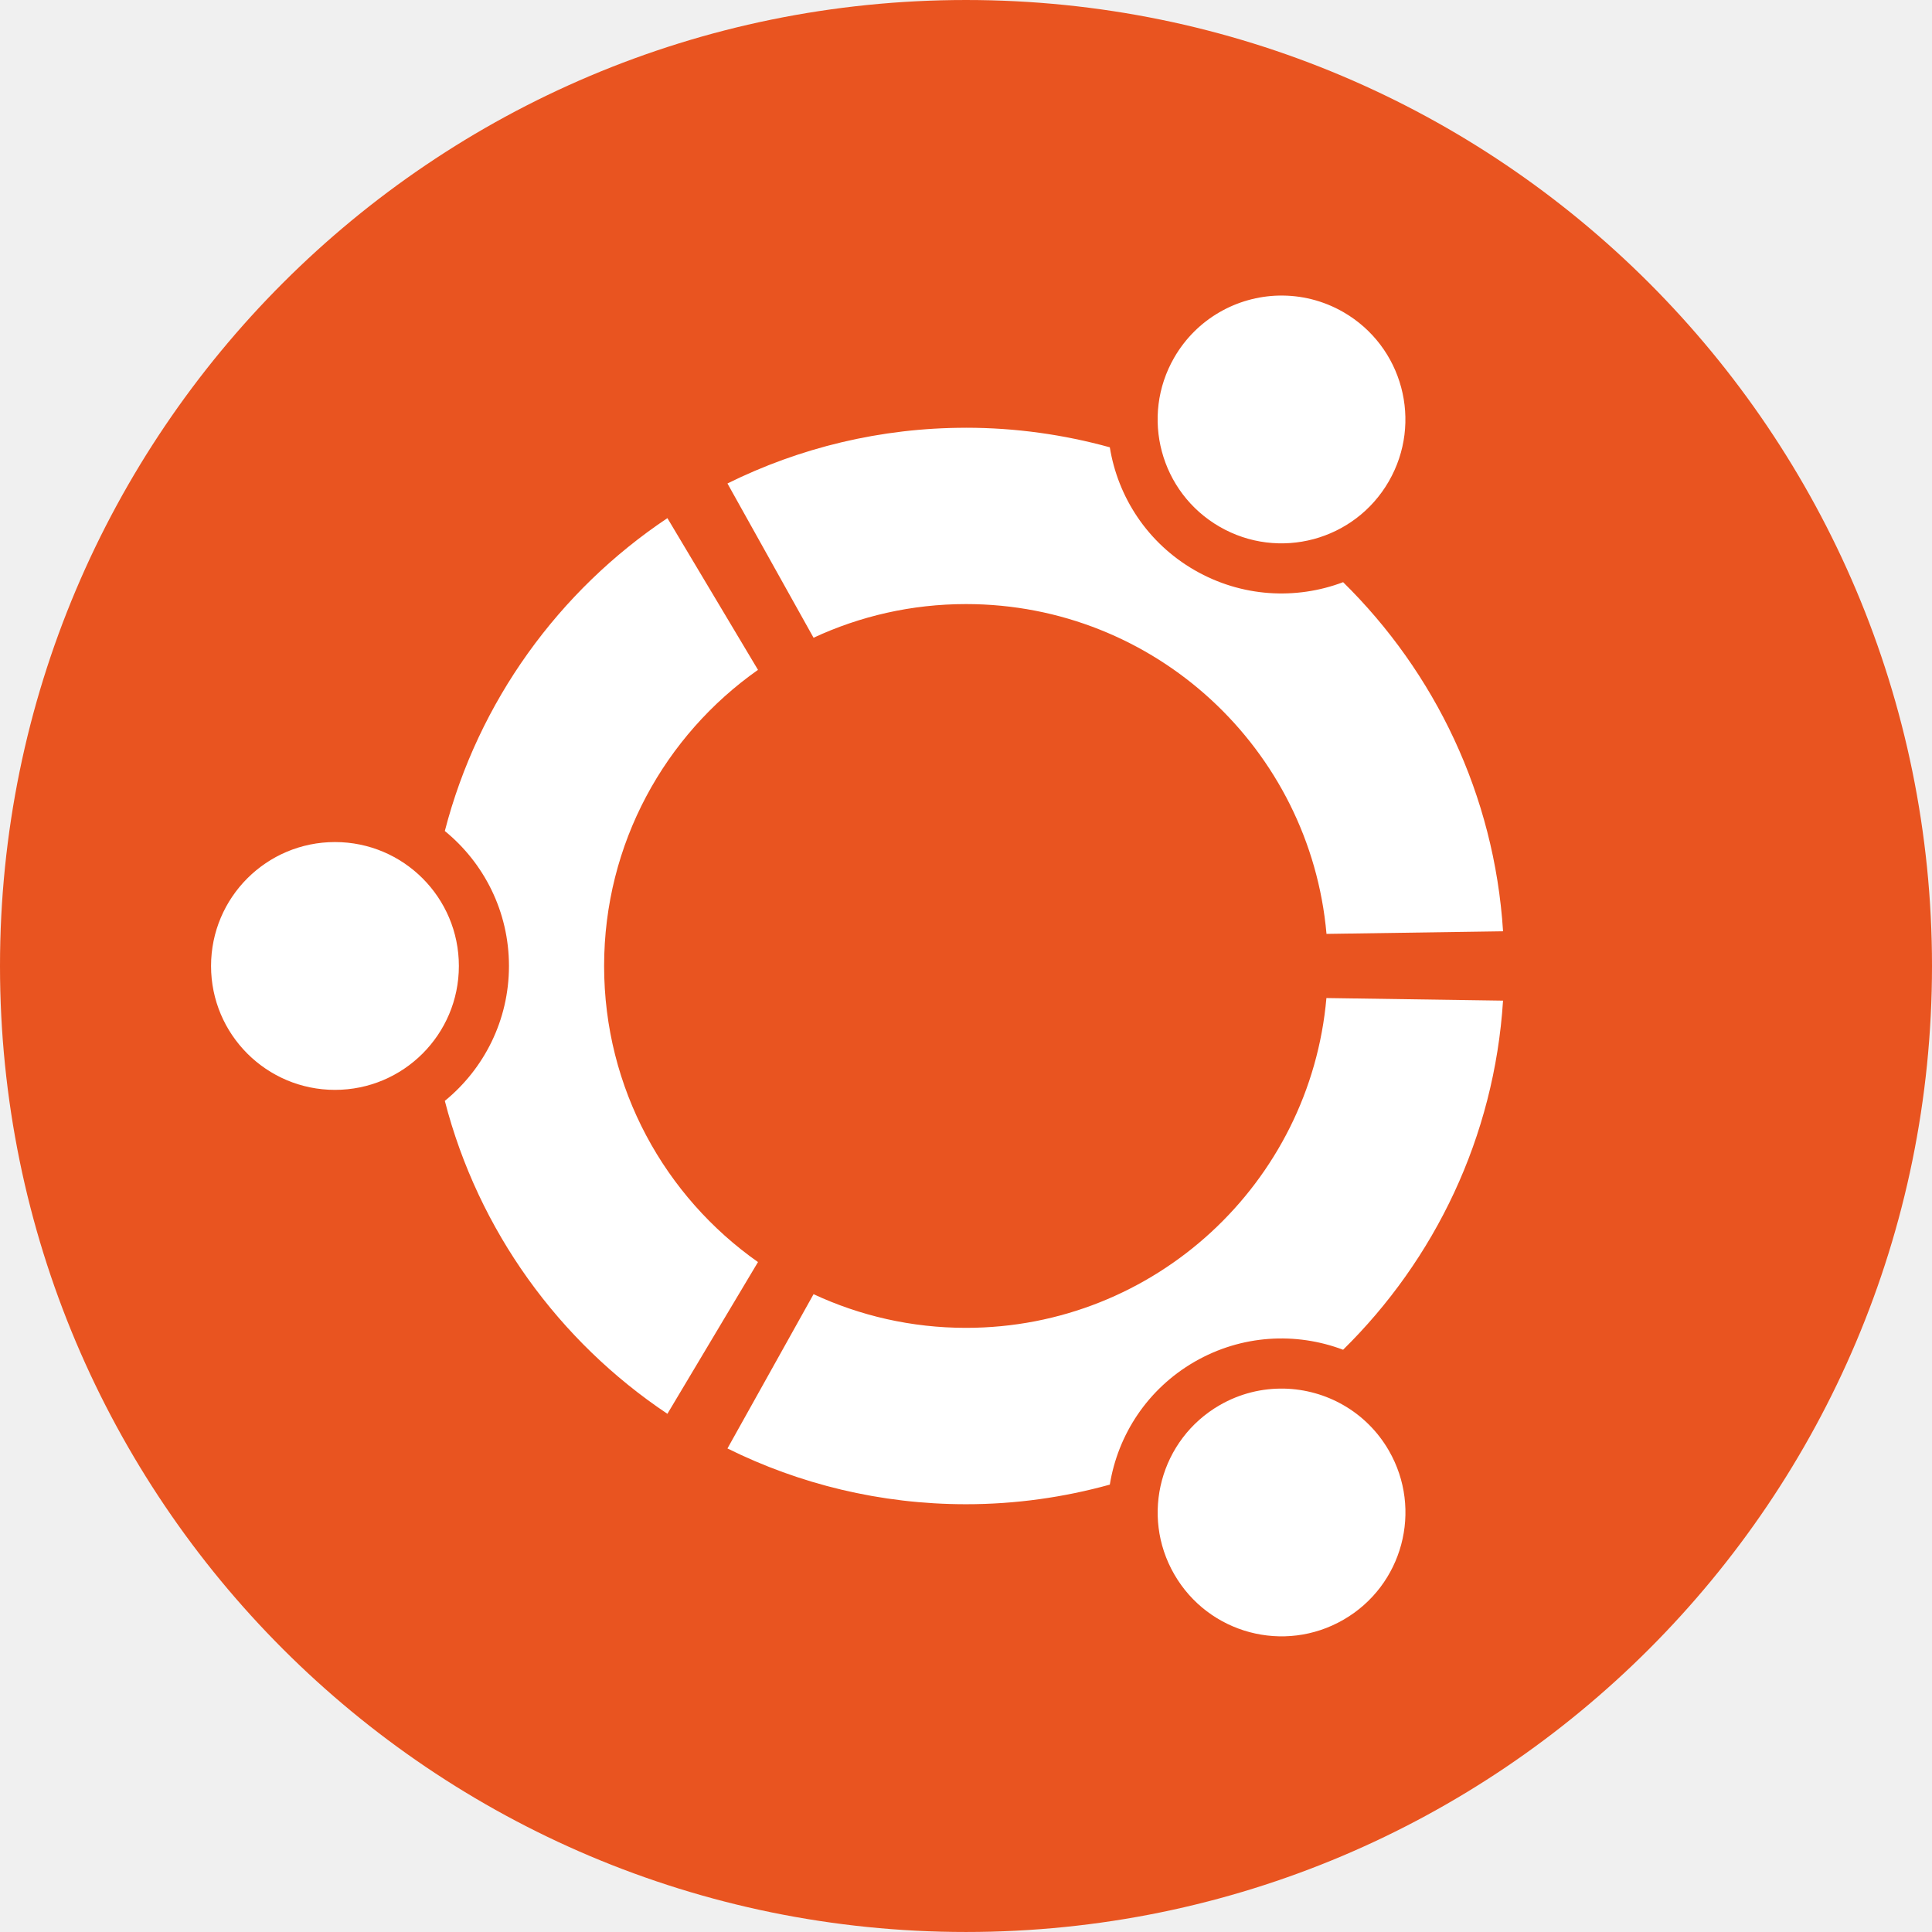
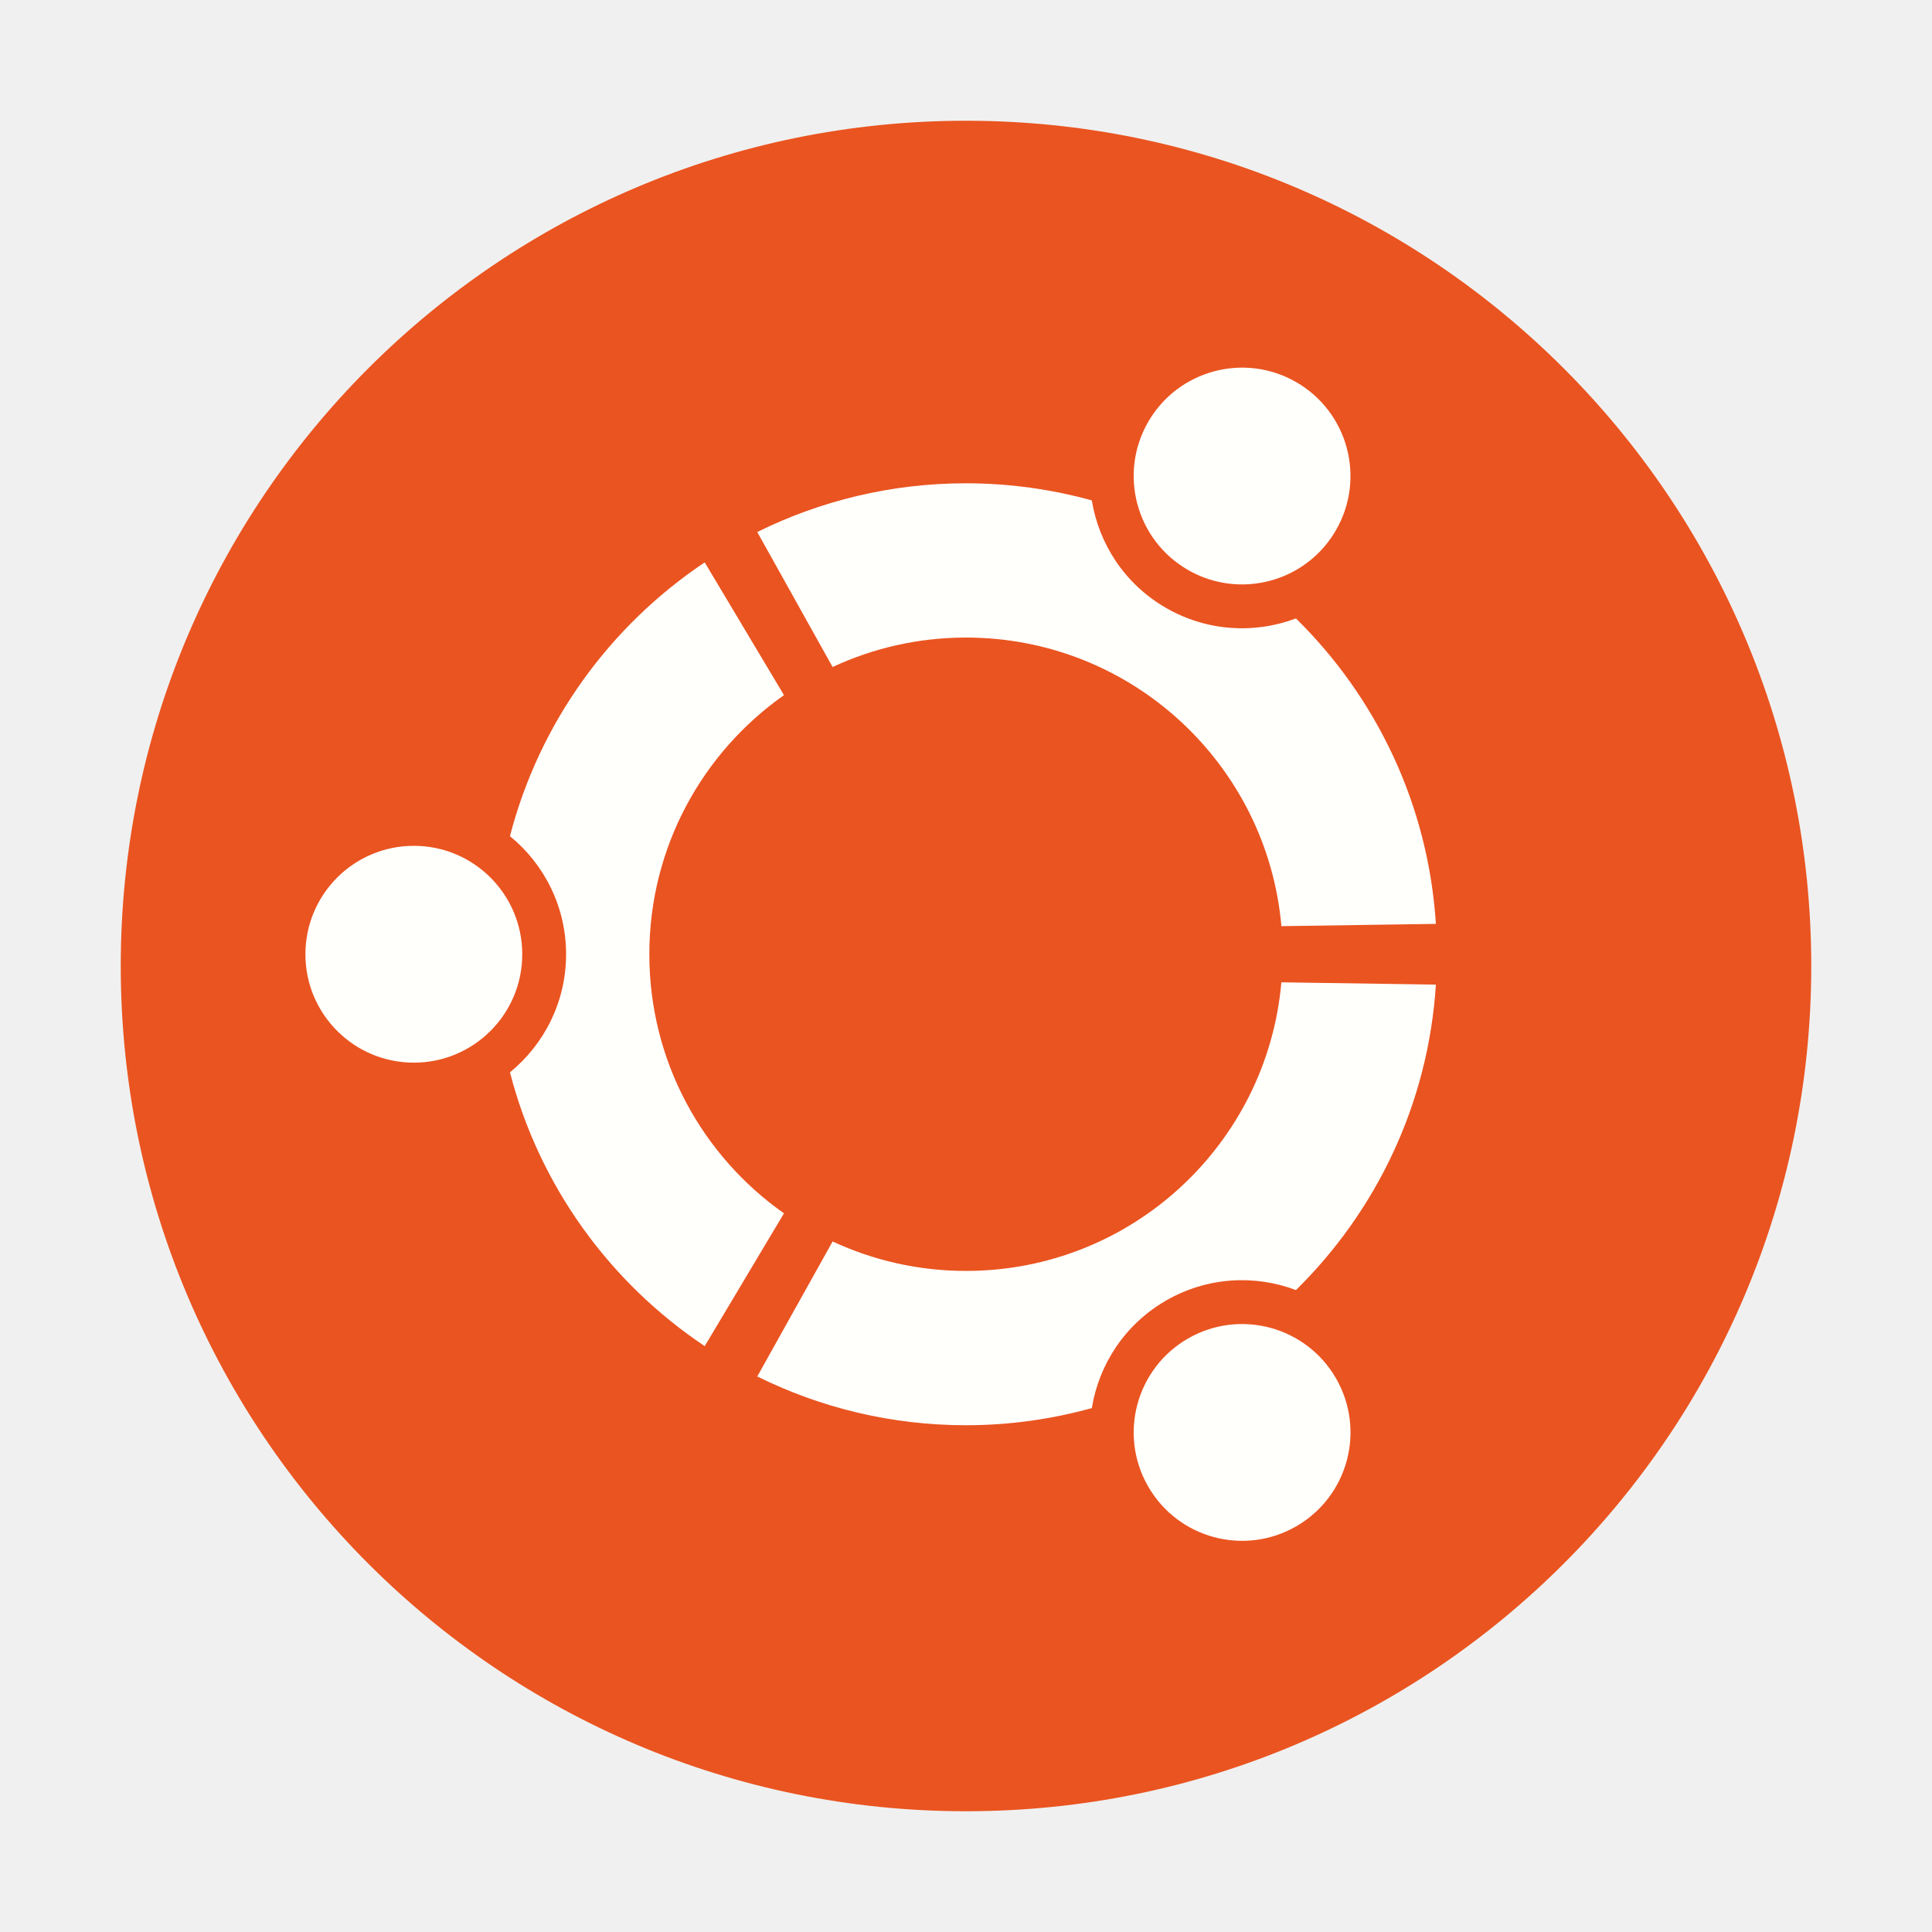
- <svg xmlns="http://www.w3.org/2000/svg" viewBox="0 0 48 48" style="enable-background:new" version="1.1" id="svg3336" height="48" width="48">
+ <svg xmlns="http://www.w3.org/2000/svg" xmlns:xlink="http://www.w3.org/1999/xlink" viewBox="0 0 48 48" style="enable-background:new" version="1.1" id="svg3336" height="48" width="48">
  <defs id="defs3338">
    <clipPath clipPathUnits="userSpaceOnUse" id="clipPath4755">
-       <path style="color:#000000;opacity:0.249;fill:#5e2c73;stroke-width:5" d="M 360,50 594,284 V 215.898 C 594,70.737 573.243,50 427.945,50 Z" id="path4757" />
+       <path style="color:#000000;display:inline;overflow:visible;visibility:visible;opacity:0.249;fill:#5e2c73;fill-opacity:1;fill-rule:nonzero;stroke:none;stroke-width:5;stroke-linecap:butt;stroke-linejoin:miter;stroke-miterlimit:4;stroke-dasharray:none;stroke-dashoffset:0;stroke-opacity:1;marker:none;enable-background:accumulate" d="M 360,50 594,284 V 215.898 C 594,70.737 573.243,50 427.945,50 Z" id="path4757" />
    </clipPath>
    <clipPath clipPathUnits="userSpaceOnUse" id="clipPath4767">
-       <path style="color:#000000;fill:#f6f6f6;stroke-width:5" d="M 543.812,454.188 312.189,685.811 367.945,681 C 512.705,668.509 526.554,654.729 539,510.102 Z" id="path4769" />
+       <path style="color:#000000;display:inline;overflow:visible;visibility:visible;opacity:1;fill:#f6f6f6;fill-opacity:1;fill-rule:nonzero;stroke:none;stroke-width:5;stroke-linecap:butt;stroke-linejoin:miter;stroke-miterlimit:4;stroke-dasharray:none;stroke-dashoffset:0;stroke-opacity:1;marker:none;enable-background:accumulate" d="M 543.812,454.188 312.189,685.811 367.945,681 C 512.705,668.509 526.554,654.729 539,510.102 Z" id="path4769" />
    </clipPath>
+     <linearGradient xlink:href="#linearGradient4226" id="linearGradient4232" x1="256" y1="-256" x2="405.358" y2="-256" gradientUnits="userSpaceOnUse" spreadMethod="reflect" />
+     <linearGradient id="linearGradient4226">
+       <stop style="stop-color:#a73812;stop-opacity:1" offset="0" id="stop4228" />
+       <stop style="stop-color:#973310;stop-opacity:0" offset="1" id="stop4230" />
+     </linearGradient>
+     <filter style="color-interpolation-filters:sRGB" id="filter4234" x="-0.096" width="1.192" y="-0.096" height="1.192">
+       <feGaussianBlur stdDeviation="11.512" id="feGaussianBlur4236" />
+     </filter>
  </defs>
-   <g id="layer1" transform="translate(-240,-287.9995)">
-     <g id="g4534" transform="matrix(0.5,0,0,0.5,120,167.9996)" style="stroke-width:2">
-       <circle r="46.933" cy="288" cx="288" id="path850" style="fill:#ffffff;fill-opacity:1;stroke:none;stroke-width:4.529;stroke-opacity:1" />
-       <path id="circle4206" d="m 288,240 a 48,48 0 0 0 -48,48 48,48 0 0 0 48,47.999 48,48 0 0 0 48,-47.999 48,48 0 0 0 -48,-48 z m 15.546,14.688 c 1.089,-0.025 2.198,0.239 3.21,0.823 2.945,1.701 3.952,5.465 2.251,8.41 -1.699,2.945 -5.463,3.952 -8.407,2.251 -2.943,-1.699 -3.952,-5.463 -2.253,-8.406 1.117,-1.932 3.121,-3.032 5.199,-3.079 z m -15.546,6.566 c 2.476,0 4.87,0.344 7.146,0.972 0.401,2.474 1.869,4.753 4.211,6.104 2.337,1.347 5.041,1.483 7.382,0.598 4.552,4.477 7.515,10.565 7.947,17.347 l -8.773,0.129 C 305.102,277.219 297.395,270.016 288,270.016 c -2.706,0 -5.274,0.602 -7.575,1.673 l -4.278,-7.666 c 3.573,-1.768 7.597,-2.768 11.853,-2.768 z m -14.837,4.492 4.501,7.539 c -4.624,3.255 -7.646,8.63 -7.646,14.714 0,6.084 3.022,11.459 7.646,14.712 l -4.501,7.54 c -5.389,-3.601 -9.396,-9.103 -11.06,-15.549 1.943,-1.586 3.187,-4 3.187,-6.704 0,-2.706 -1.244,-5.12 -3.187,-6.706 1.666,-6.444 5.673,-11.946 11.06,-15.546 z m -16.518,16.095 c 3.4,0 6.156,2.756 6.156,6.158 0,3.4 -2.756,6.156 -6.156,6.156 -3.402,0 -6.158,-2.756 -6.158,-6.156 0,-3.402 2.756,-6.158 6.158,-6.158 z m 49.265,7.751 8.775,0.129 c -0.432,6.782 -3.394,12.87 -7.947,17.347 -2.341,-0.884 -5.043,-0.751 -7.382,0.598 -2.341,1.353 -3.809,3.63 -4.21,6.104 -2.275,0.63 -4.67,0.974 -7.146,0.974 -4.256,0 -8.28,-1 -11.853,-2.771 l 4.278,-7.666 c 2.301,1.071 4.868,1.673 7.575,1.673 9.395,0 17.102,-7.201 17.909,-16.389 z m -2.098,19.407 c 2.078,0.047 4.083,1.145 5.198,3.077 1.701,2.945 0.691,6.708 -2.253,8.407 -2.945,1.701 -6.708,0.691 -8.407,-2.253 -1.701,-2.943 -0.691,-6.706 2.253,-8.407 1.012,-0.584 2.12,-0.848 3.209,-0.823 z" style="color:#000000;fill:#e95420;fill-opacity:1;stroke-width:17.067;stroke-linecap:square" />
+   <g id="layer3" transform="translate(0,-464)" />
+   <g id="layer1" style="display:inline" transform="translate(-32,-496)">
+     <g id="g2237" transform="translate(-84.4665,82.46649)">
+       <g id="g2297" transform="matrix(0.1459306,0,0,0.1459306,98.43848,395.2136)" style="stroke-width:6.853">
+         <circle transform="rotate(90)" r="143.904" cy="-288" cx="290" id="circle4206" style="color:#000000;display:inline;overflow:visible;visibility:visible;opacity:1;fill:#ea5420;fill-opacity:1;fill-rule:nonzero;stroke:none;stroke-width:54.821;stroke-linecap:square;stroke-linejoin:miter;stroke-miterlimit:4;stroke-dasharray:none;stroke-dashoffset:0;stroke-opacity:1;marker:none;enable-background:accumulate" />
+         <path style="display:inline;fill:#fffffc;fill-opacity:1;stroke-width:20.145;enable-background:new" id="path4258" d="m 193.996,269.54 c -10.199,0 -18.461,8.263 -18.461,18.461 0,10.193 8.263,18.456 18.461,18.456 10.193,0 18.456,-8.263 18.456,-18.456 0,-10.198 -8.263,-18.461 -18.456,-18.461 z m 131.785,83.889 c -8.828,5.099 -11.855,16.381 -6.756,25.205 5.093,8.828 16.376,11.855 25.204,6.756 8.828,-5.093 11.855,-16.376 6.756,-25.205 -5.093,-8.823 -16.382,-11.849 -25.204,-6.756 z m -91.693,-65.428 c 0,-18.24 9.06,-34.355 22.923,-44.113 l -13.494,-22.601 c -16.149,10.795 -28.164,27.29 -33.158,46.609 5.826,4.754 9.556,11.992 9.556,20.105 0,8.108 -3.729,15.346 -9.556,20.1 4.987,19.325 17.002,35.821 33.158,46.615 l 13.494,-22.607 c -13.863,-9.753 -22.923,-25.866 -22.923,-44.108 z m 53.912,-53.918 c 28.165,0 51.273,21.595 53.698,49.135 l 26.3,-0.388 c -1.294,-20.332 -10.176,-38.584 -23.824,-52.006 -7.018,2.651 -15.125,2.246 -22.131,-1.793 -7.019,-4.05 -11.42,-10.883 -12.623,-18.3 -6.821,-1.883 -14,-2.913 -21.423,-2.913 -12.759,0 -24.823,2.997 -35.534,8.298 l 12.825,22.982 c 6.899,-3.211 14.596,-5.015 22.71,-5.015 z m 0,107.83 c -8.114,0 -15.811,-1.805 -22.709,-5.015 l -12.825,22.982 c 10.711,5.308 22.774,8.306 35.534,8.306 7.422,0 14.601,-1.032 21.422,-2.92 1.203,-7.417 5.605,-14.244 12.623,-18.301 7.012,-4.046 15.113,-4.444 22.131,-1.792 13.648,-13.422 22.53,-31.674 23.824,-52.006 l -26.307,-0.388 c -2.42,27.547 -25.527,49.135 -53.693,49.135 z m 37.775,-119.351 c 8.828,5.098 20.111,2.078 25.205,-6.75 5.099,-8.828 2.079,-20.111 -6.75,-25.211 -8.828,-5.093 -20.111,-2.067 -25.211,6.761 -5.092,8.823 -2.066,20.107 6.756,25.2 z" />
+       </g>
    </g>
  </g>
</svg>
